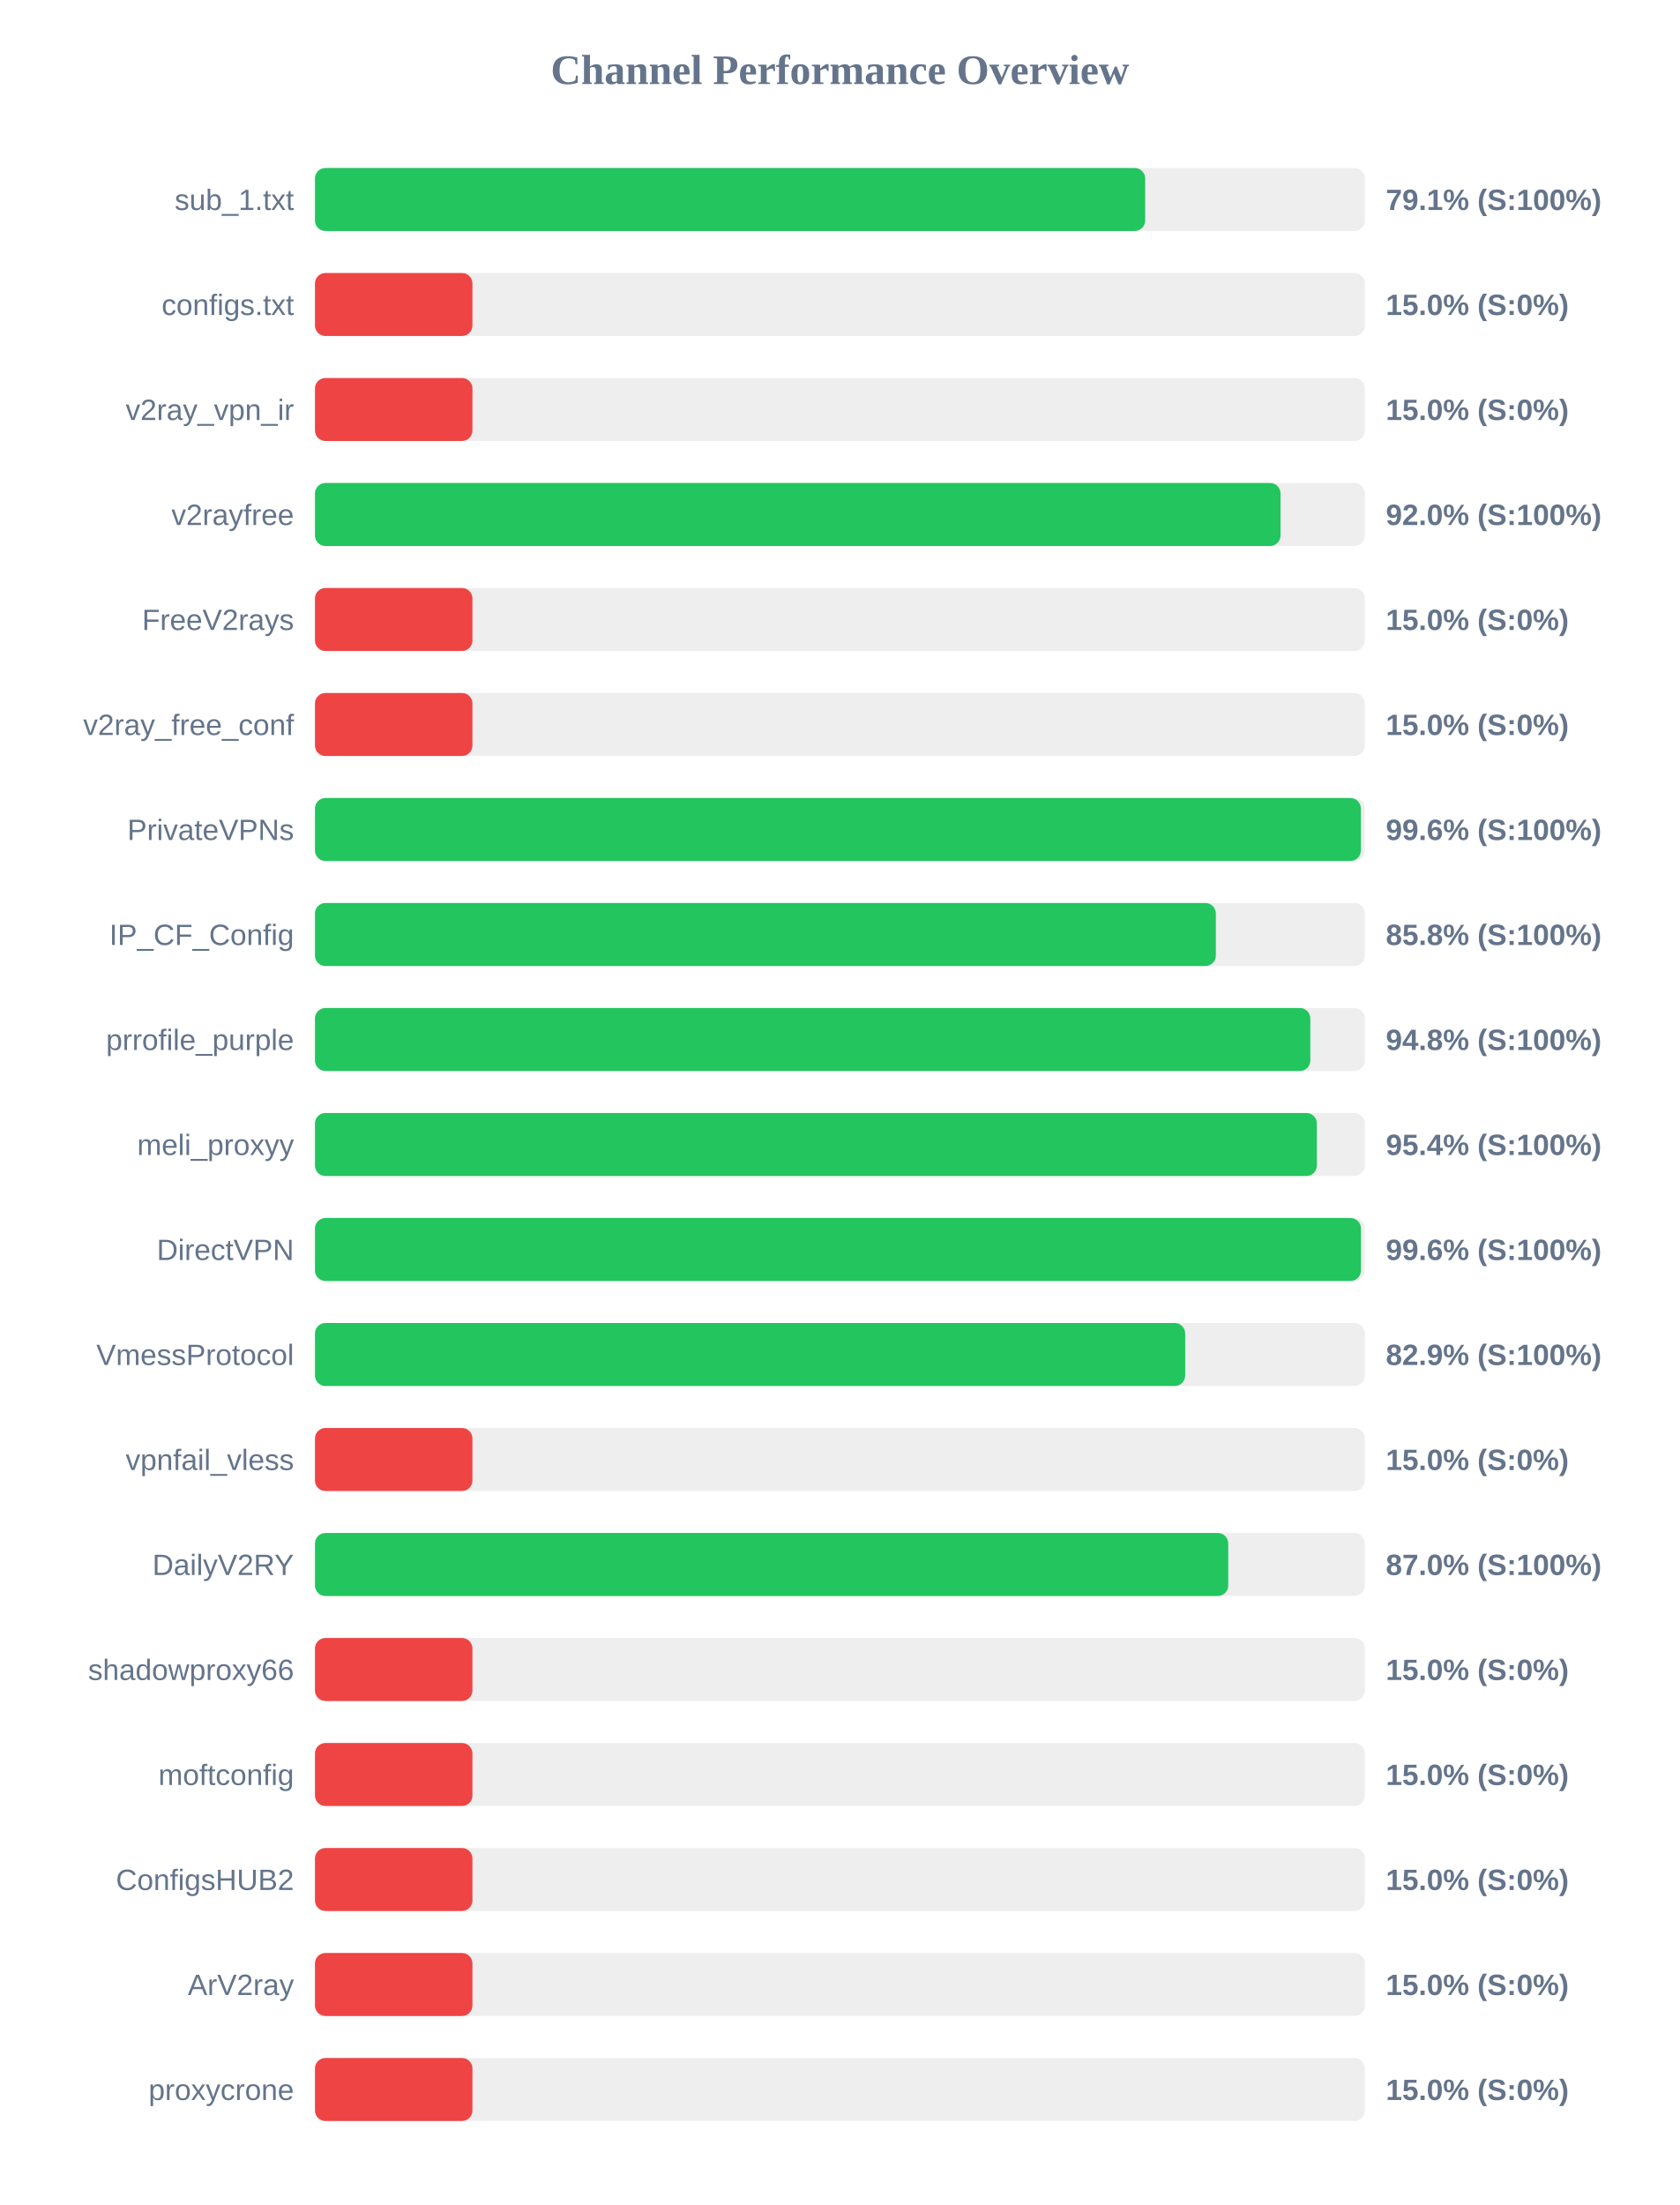
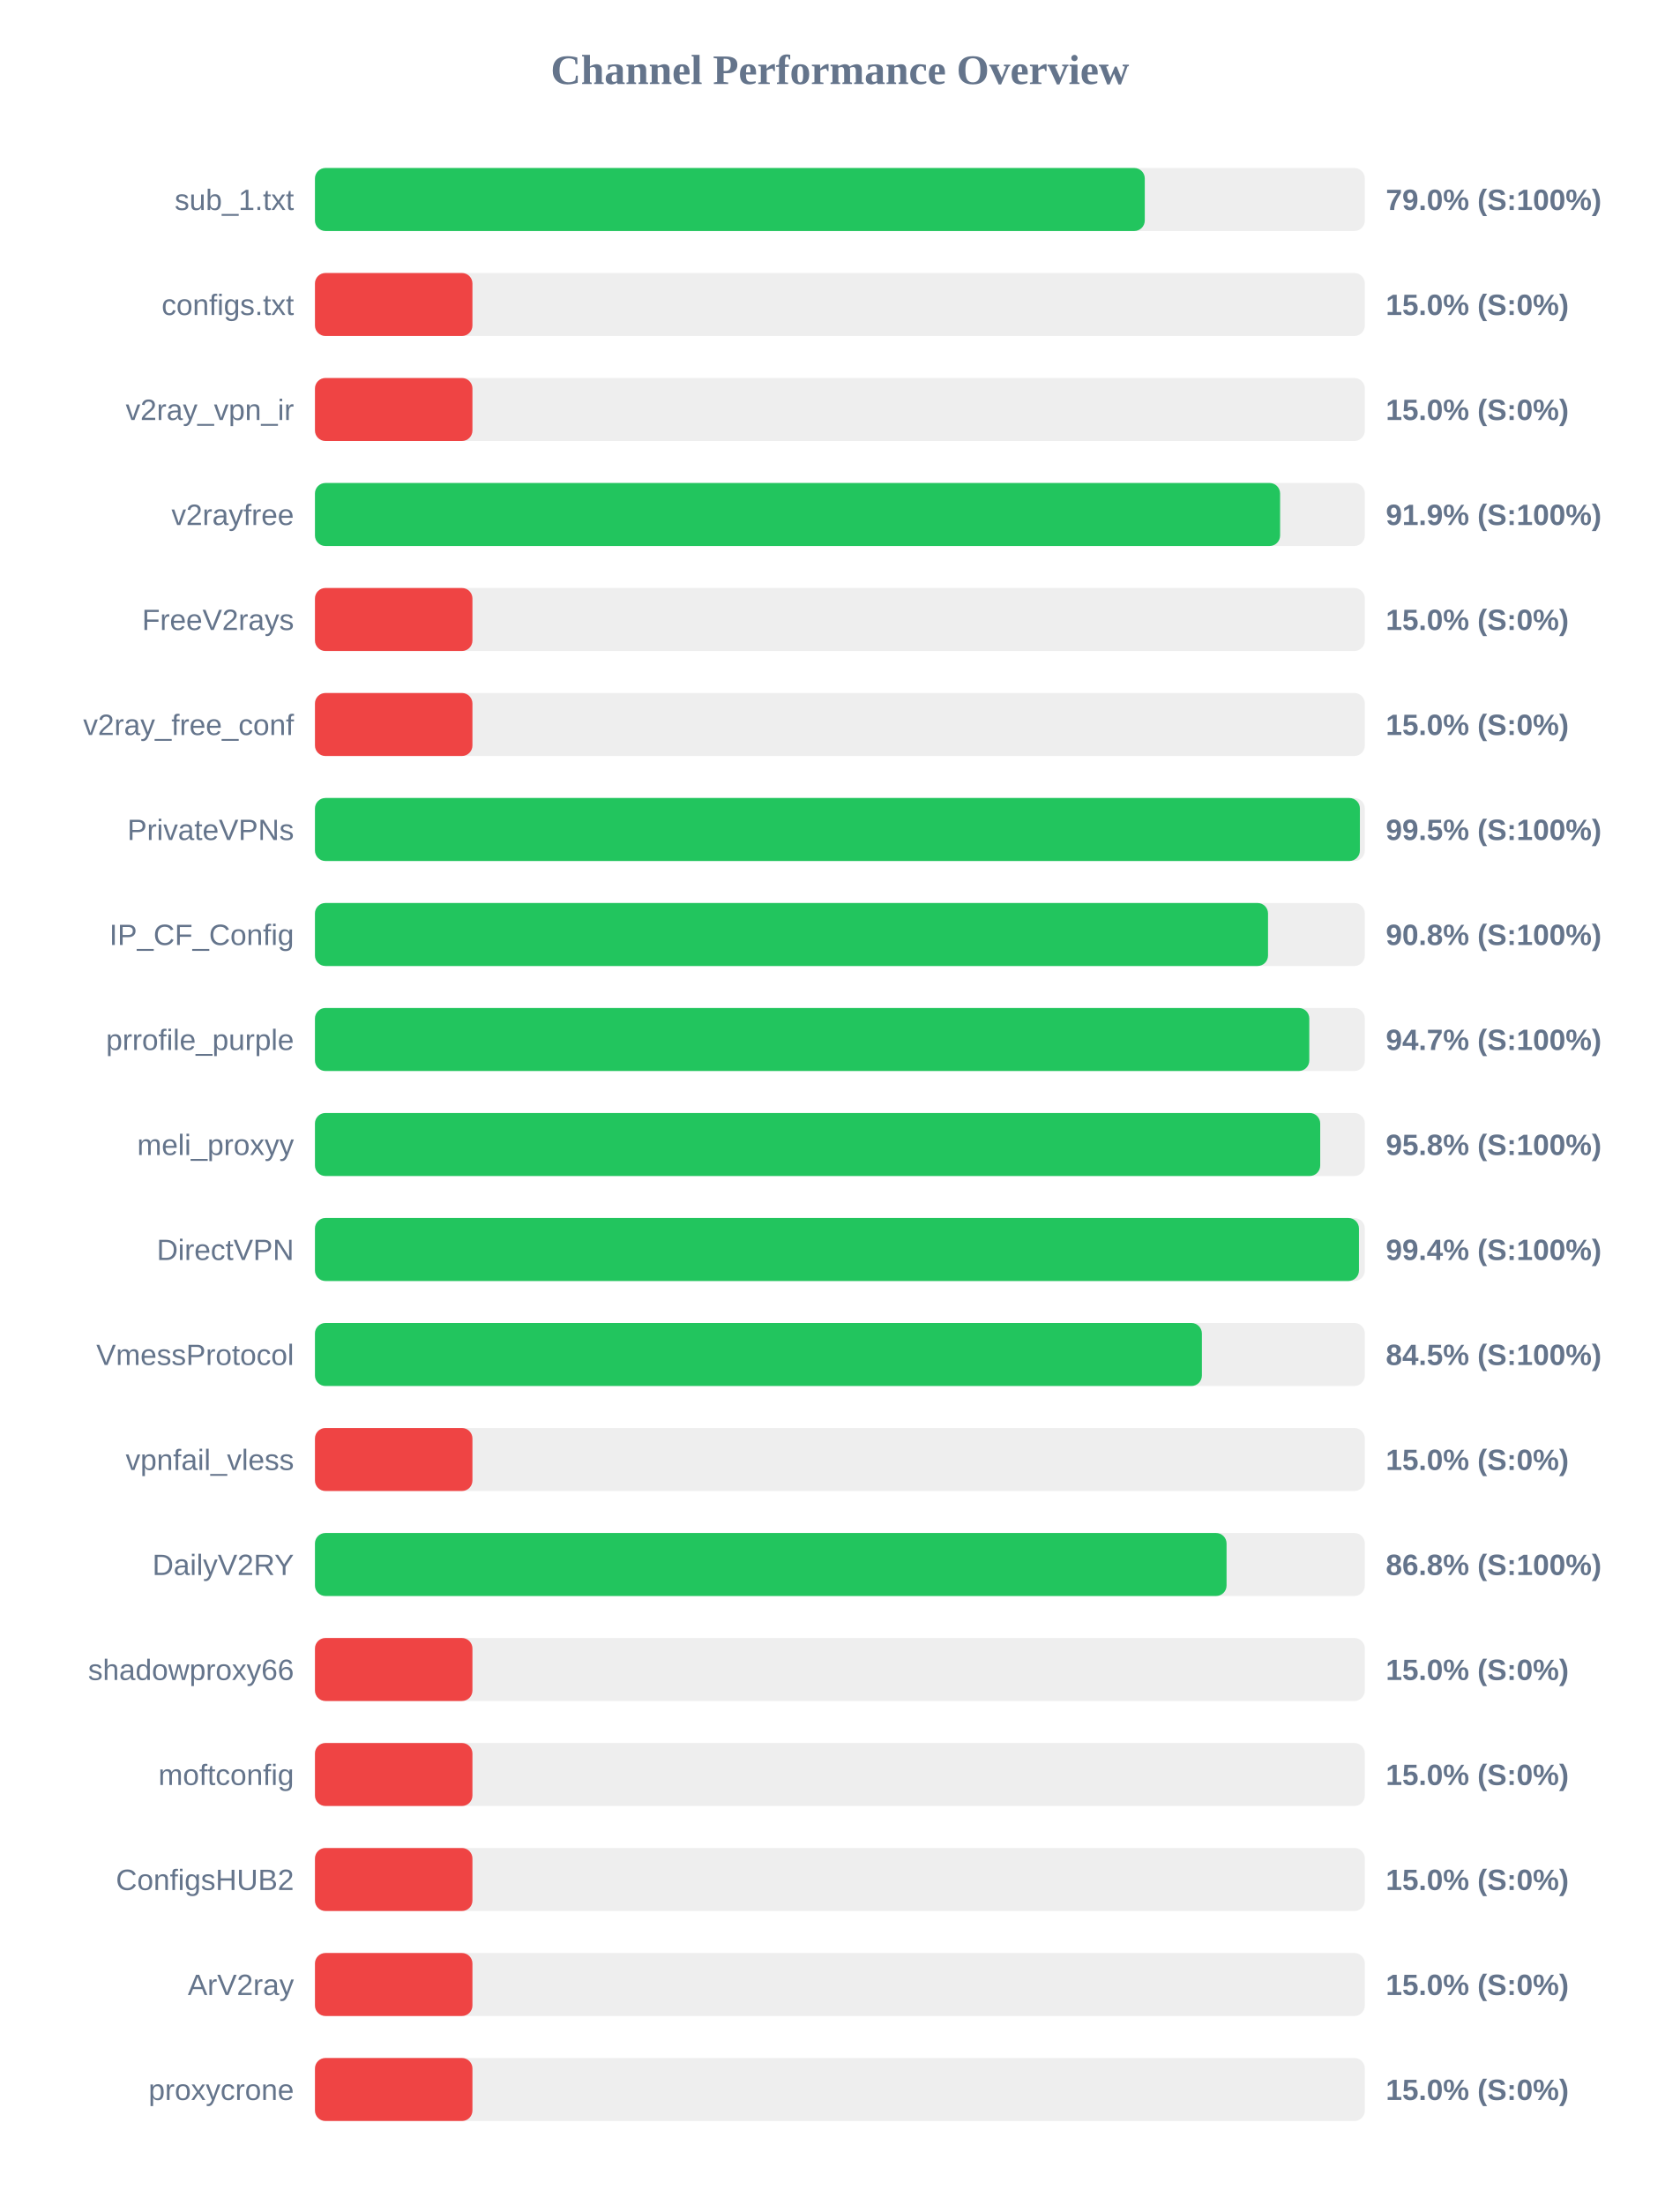
<svg xmlns="http://www.w3.org/2000/svg" width="800" height="1050" version="1.1">
  <style>
        .row { font: 14px Arial; fill: #64748b; }
        .score { font: bold 14px Arial; fill: #64748b; }
    </style>
  <text x="400" y="40" text-anchor="middle" font-size="20px" font-weight="bold" fill="#64748b">Channel Performance Overview</text>
  <rect x="150" y="80" width="500" height="30" fill="#eee" rx="5" />
-   <rect x="150" y="80" width="395.4" height="30" fill="#22c55e" rx="5" />
+   <rect x="150" y="80" width="395.2" height="30" fill="#22c55e" rx="5" />
  <text x="140" y="100" text-anchor="end" class="row">sub_1.txt</text>
-   <text x="660" y="100" text-anchor="start" class="score">79.1% (S:100%)</text>
+   <text x="660" y="100" text-anchor="start" class="score">79.0% (S:100%)</text>
  <rect x="150" y="130" width="500" height="30" fill="#eee" rx="5" />
  <rect x="150" y="130" width="75.0" height="30" fill="#ef4444" rx="5" />
  <text x="140" y="150" text-anchor="end" class="row">configs.txt</text>
  <text x="660" y="150" text-anchor="start" class="score">15.0% (S:0%)</text>
  <rect x="150" y="180" width="500" height="30" fill="#eee" rx="5" />
  <rect x="150" y="180" width="75.0" height="30" fill="#ef4444" rx="5" />
  <text x="140" y="200" text-anchor="end" class="row">v2ray_vpn_ir</text>
  <text x="660" y="200" text-anchor="start" class="score">15.0% (S:0%)</text>
  <rect x="150" y="230" width="500" height="30" fill="#eee" rx="5" />
-   <rect x="150" y="230" width="459.85" height="30" fill="#22c55e" rx="5" />
+   <rect x="150" y="230" width="459.65" height="30" fill="#22c55e" rx="5" />
  <text x="140" y="250" text-anchor="end" class="row">v2rayfree</text>
-   <text x="660" y="250" text-anchor="start" class="score">92.0% (S:100%)</text>
+   <text x="660" y="250" text-anchor="start" class="score">91.9% (S:100%)</text>
  <rect x="150" y="280" width="500" height="30" fill="#eee" rx="5" />
  <rect x="150" y="280" width="75.0" height="30" fill="#ef4444" rx="5" />
  <text x="140" y="300" text-anchor="end" class="row">FreeV2rays</text>
  <text x="660" y="300" text-anchor="start" class="score">15.0% (S:0%)</text>
  <rect x="150" y="330" width="500" height="30" fill="#eee" rx="5" />
  <rect x="150" y="330" width="75.0" height="30" fill="#ef4444" rx="5" />
  <text x="140" y="350" text-anchor="end" class="row">v2ray_free_conf</text>
  <text x="660" y="350" text-anchor="start" class="score">15.0% (S:0%)</text>
  <rect x="150" y="380" width="500" height="30" fill="#eee" rx="5" />
-   <rect x="150" y="380" width="498.1" height="30" fill="#22c55e" rx="5" />
+   <rect x="150" y="380" width="497.65" height="30" fill="#22c55e" rx="5" />
  <text x="140" y="400" text-anchor="end" class="row">PrivateVPNs</text>
-   <text x="660" y="400" text-anchor="start" class="score">99.6% (S:100%)</text>
+   <text x="660" y="400" text-anchor="start" class="score">99.5% (S:100%)</text>
  <rect x="150" y="430" width="500" height="30" fill="#eee" rx="5" />
-   <rect x="150" y="430" width="429.05" height="30" fill="#22c55e" rx="5" />
+   <rect x="150" y="430" width="453.9" height="30" fill="#22c55e" rx="5" />
  <text x="140" y="450" text-anchor="end" class="row">IP_CF_Config</text>
-   <text x="660" y="450" text-anchor="start" class="score">85.8% (S:100%)</text>
+   <text x="660" y="450" text-anchor="start" class="score">90.8% (S:100%)</text>
  <rect x="150" y="480" width="500" height="30" fill="#eee" rx="5" />
-   <rect x="150" y="480" width="474.05" height="30" fill="#22c55e" rx="5" />
+   <rect x="150" y="480" width="473.55" height="30" fill="#22c55e" rx="5" />
  <text x="140" y="500" text-anchor="end" class="row">prrofile_purple</text>
-   <text x="660" y="500" text-anchor="start" class="score">94.8% (S:100%)</text>
+   <text x="660" y="500" text-anchor="start" class="score">94.7% (S:100%)</text>
  <rect x="150" y="530" width="500" height="30" fill="#eee" rx="5" />
-   <rect x="150" y="530" width="477.15" height="30" fill="#22c55e" rx="5" />
+   <rect x="150" y="530" width="478.75" height="30" fill="#22c55e" rx="5" />
  <text x="140" y="550" text-anchor="end" class="row">meli_proxyy</text>
-   <text x="660" y="550" text-anchor="start" class="score">95.4% (S:100%)</text>
+   <text x="660" y="550" text-anchor="start" class="score">95.8% (S:100%)</text>
  <rect x="150" y="580" width="500" height="30" fill="#eee" rx="5" />
-   <rect x="150" y="580" width="498.15" height="30" fill="#22c55e" rx="5" />
+   <rect x="150" y="580" width="497.2" height="30" fill="#22c55e" rx="5" />
  <text x="140" y="600" text-anchor="end" class="row">DirectVPN</text>
-   <text x="660" y="600" text-anchor="start" class="score">99.6% (S:100%)</text>
+   <text x="660" y="600" text-anchor="start" class="score">99.4% (S:100%)</text>
  <rect x="150" y="630" width="500" height="30" fill="#eee" rx="5" />
-   <rect x="150" y="630" width="414.45" height="30" fill="#22c55e" rx="5" />
+   <rect x="150" y="630" width="422.4" height="30" fill="#22c55e" rx="5" />
  <text x="140" y="650" text-anchor="end" class="row">VmessProtocol</text>
-   <text x="660" y="650" text-anchor="start" class="score">82.9% (S:100%)</text>
+   <text x="660" y="650" text-anchor="start" class="score">84.5% (S:100%)</text>
  <rect x="150" y="680" width="500" height="30" fill="#eee" rx="5" />
  <rect x="150" y="680" width="75.0" height="30" fill="#ef4444" rx="5" />
  <text x="140" y="700" text-anchor="end" class="row">vpnfail_vless</text>
  <text x="660" y="700" text-anchor="start" class="score">15.0% (S:0%)</text>
  <rect x="150" y="730" width="500" height="30" fill="#eee" rx="5" />
-   <rect x="150" y="730" width="434.95" height="30" fill="#22c55e" rx="5" />
+   <rect x="150" y="730" width="434.15" height="30" fill="#22c55e" rx="5" />
  <text x="140" y="750" text-anchor="end" class="row">DailyV2RY</text>
-   <text x="660" y="750" text-anchor="start" class="score">87.0% (S:100%)</text>
+   <text x="660" y="750" text-anchor="start" class="score">86.8% (S:100%)</text>
  <rect x="150" y="780" width="500" height="30" fill="#eee" rx="5" />
  <rect x="150" y="780" width="75.0" height="30" fill="#ef4444" rx="5" />
  <text x="140" y="800" text-anchor="end" class="row">shadowproxy66</text>
  <text x="660" y="800" text-anchor="start" class="score">15.0% (S:0%)</text>
  <rect x="150" y="830" width="500" height="30" fill="#eee" rx="5" />
  <rect x="150" y="830" width="75.0" height="30" fill="#ef4444" rx="5" />
  <text x="140" y="850" text-anchor="end" class="row">moftconfig</text>
  <text x="660" y="850" text-anchor="start" class="score">15.0% (S:0%)</text>
  <rect x="150" y="880" width="500" height="30" fill="#eee" rx="5" />
  <rect x="150" y="880" width="75.0" height="30" fill="#ef4444" rx="5" />
  <text x="140" y="900" text-anchor="end" class="row">ConfigsHUB2</text>
  <text x="660" y="900" text-anchor="start" class="score">15.0% (S:0%)</text>
  <rect x="150" y="930" width="500" height="30" fill="#eee" rx="5" />
  <rect x="150" y="930" width="75.0" height="30" fill="#ef4444" rx="5" />
  <text x="140" y="950" text-anchor="end" class="row">ArV2ray</text>
  <text x="660" y="950" text-anchor="start" class="score">15.0% (S:0%)</text>
  <rect x="150" y="980" width="500" height="30" fill="#eee" rx="5" />
  <rect x="150" y="980" width="75.0" height="30" fill="#ef4444" rx="5" />
  <text x="140" y="1000" text-anchor="end" class="row">proxycrone</text>
  <text x="660" y="1000" text-anchor="start" class="score">15.0% (S:0%)</text>
</svg>
